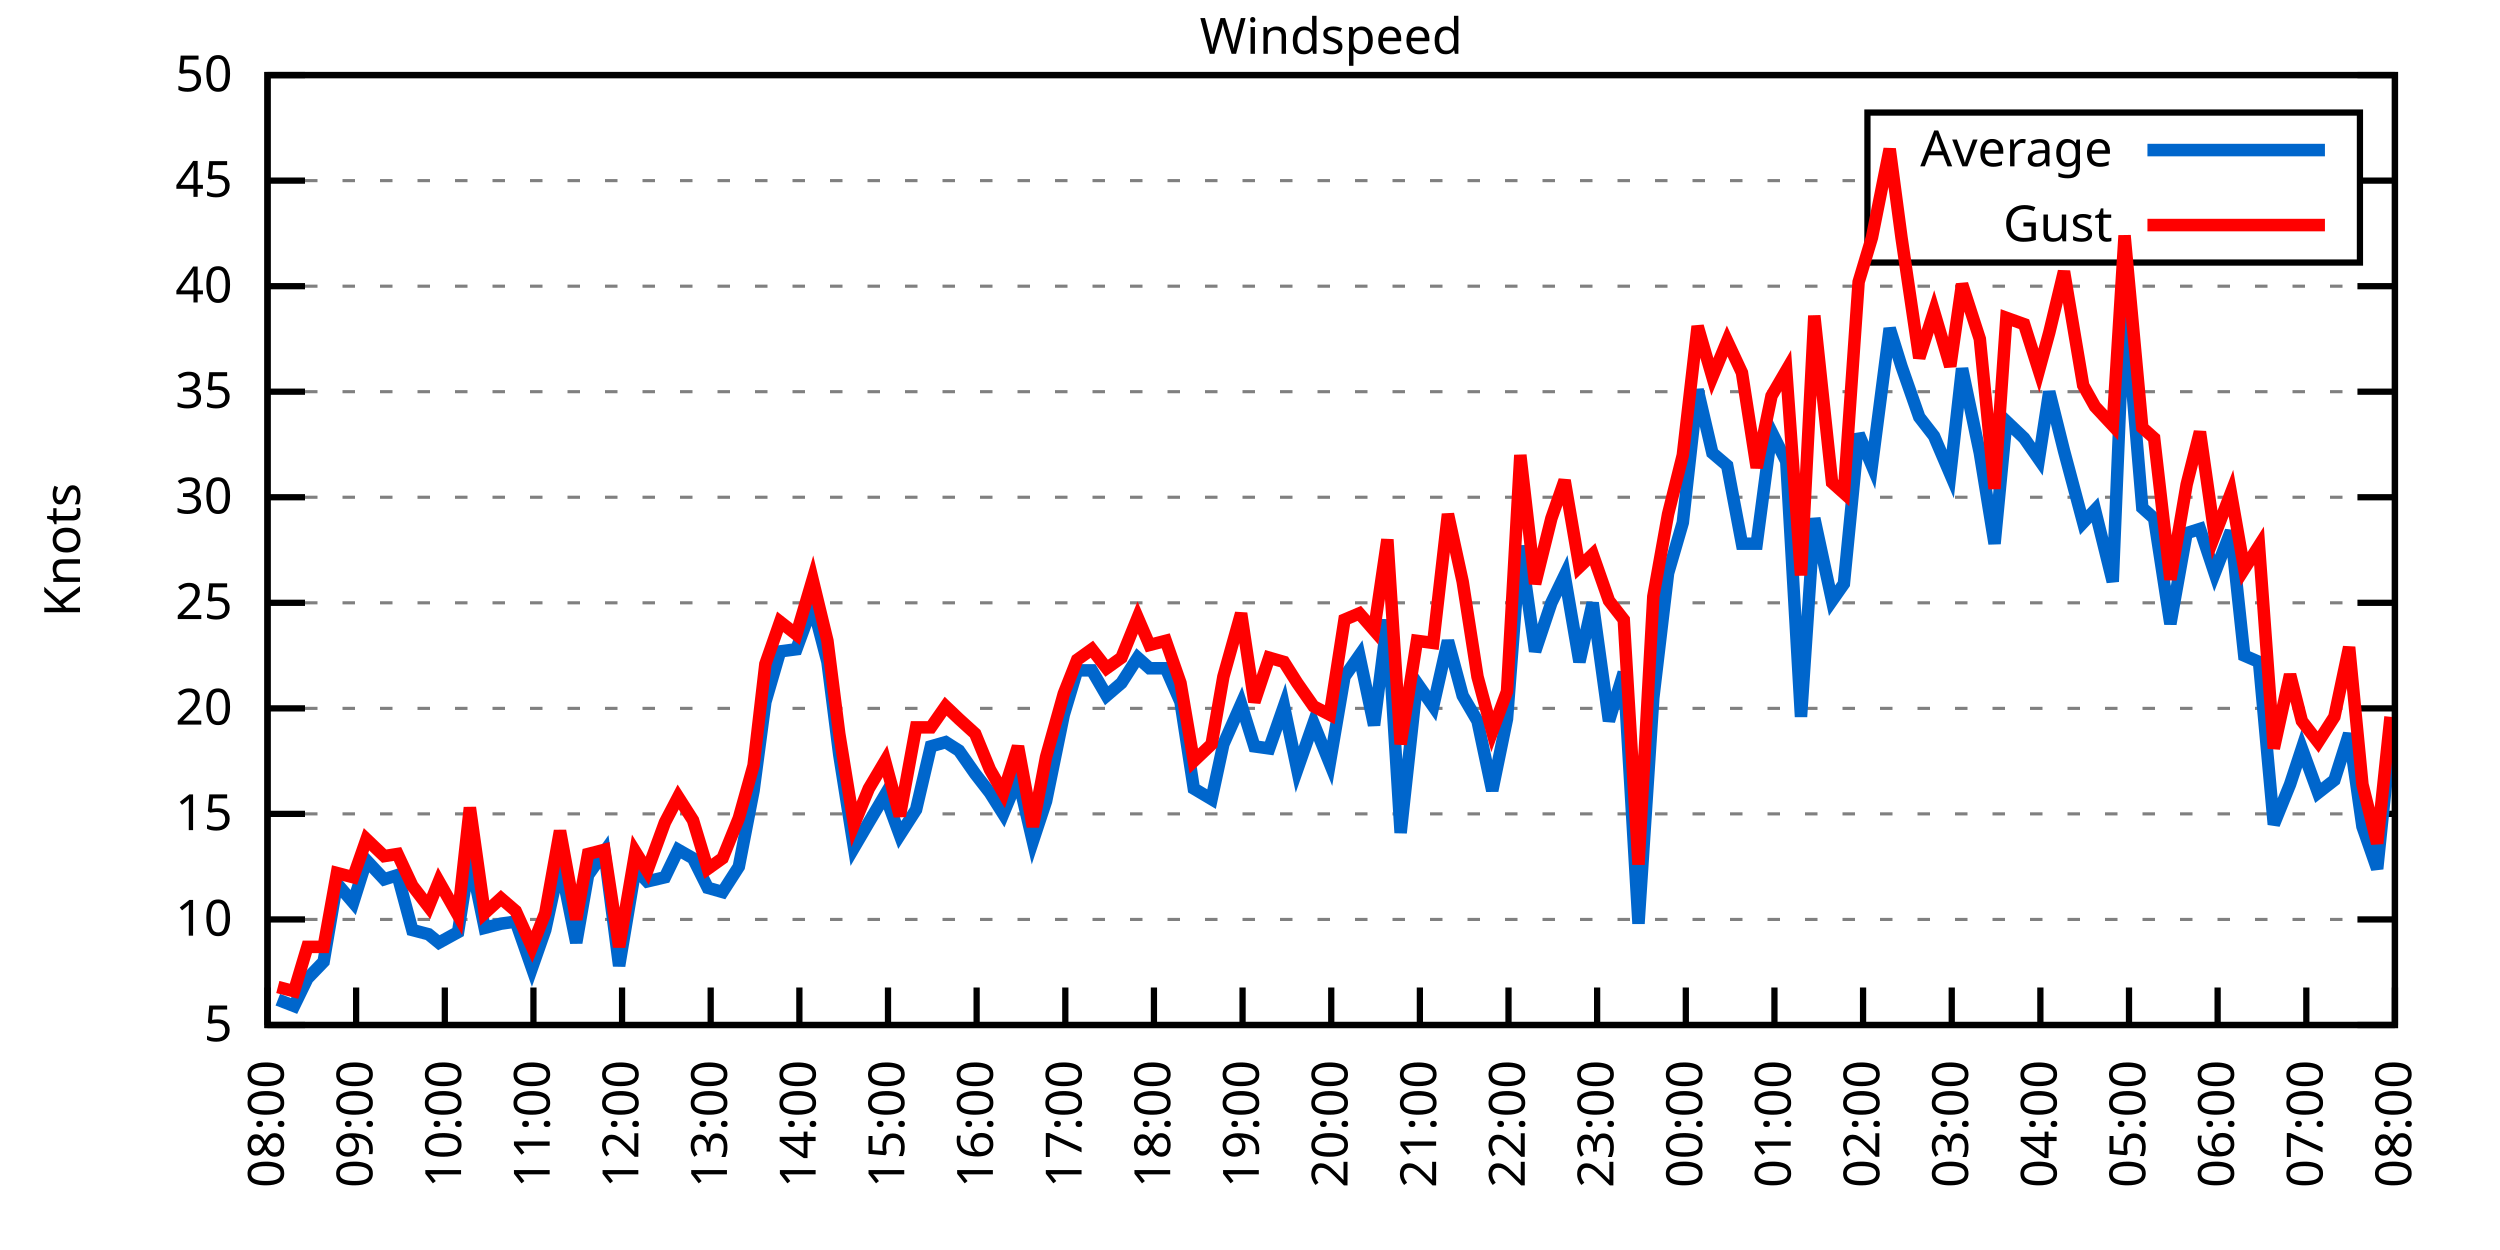
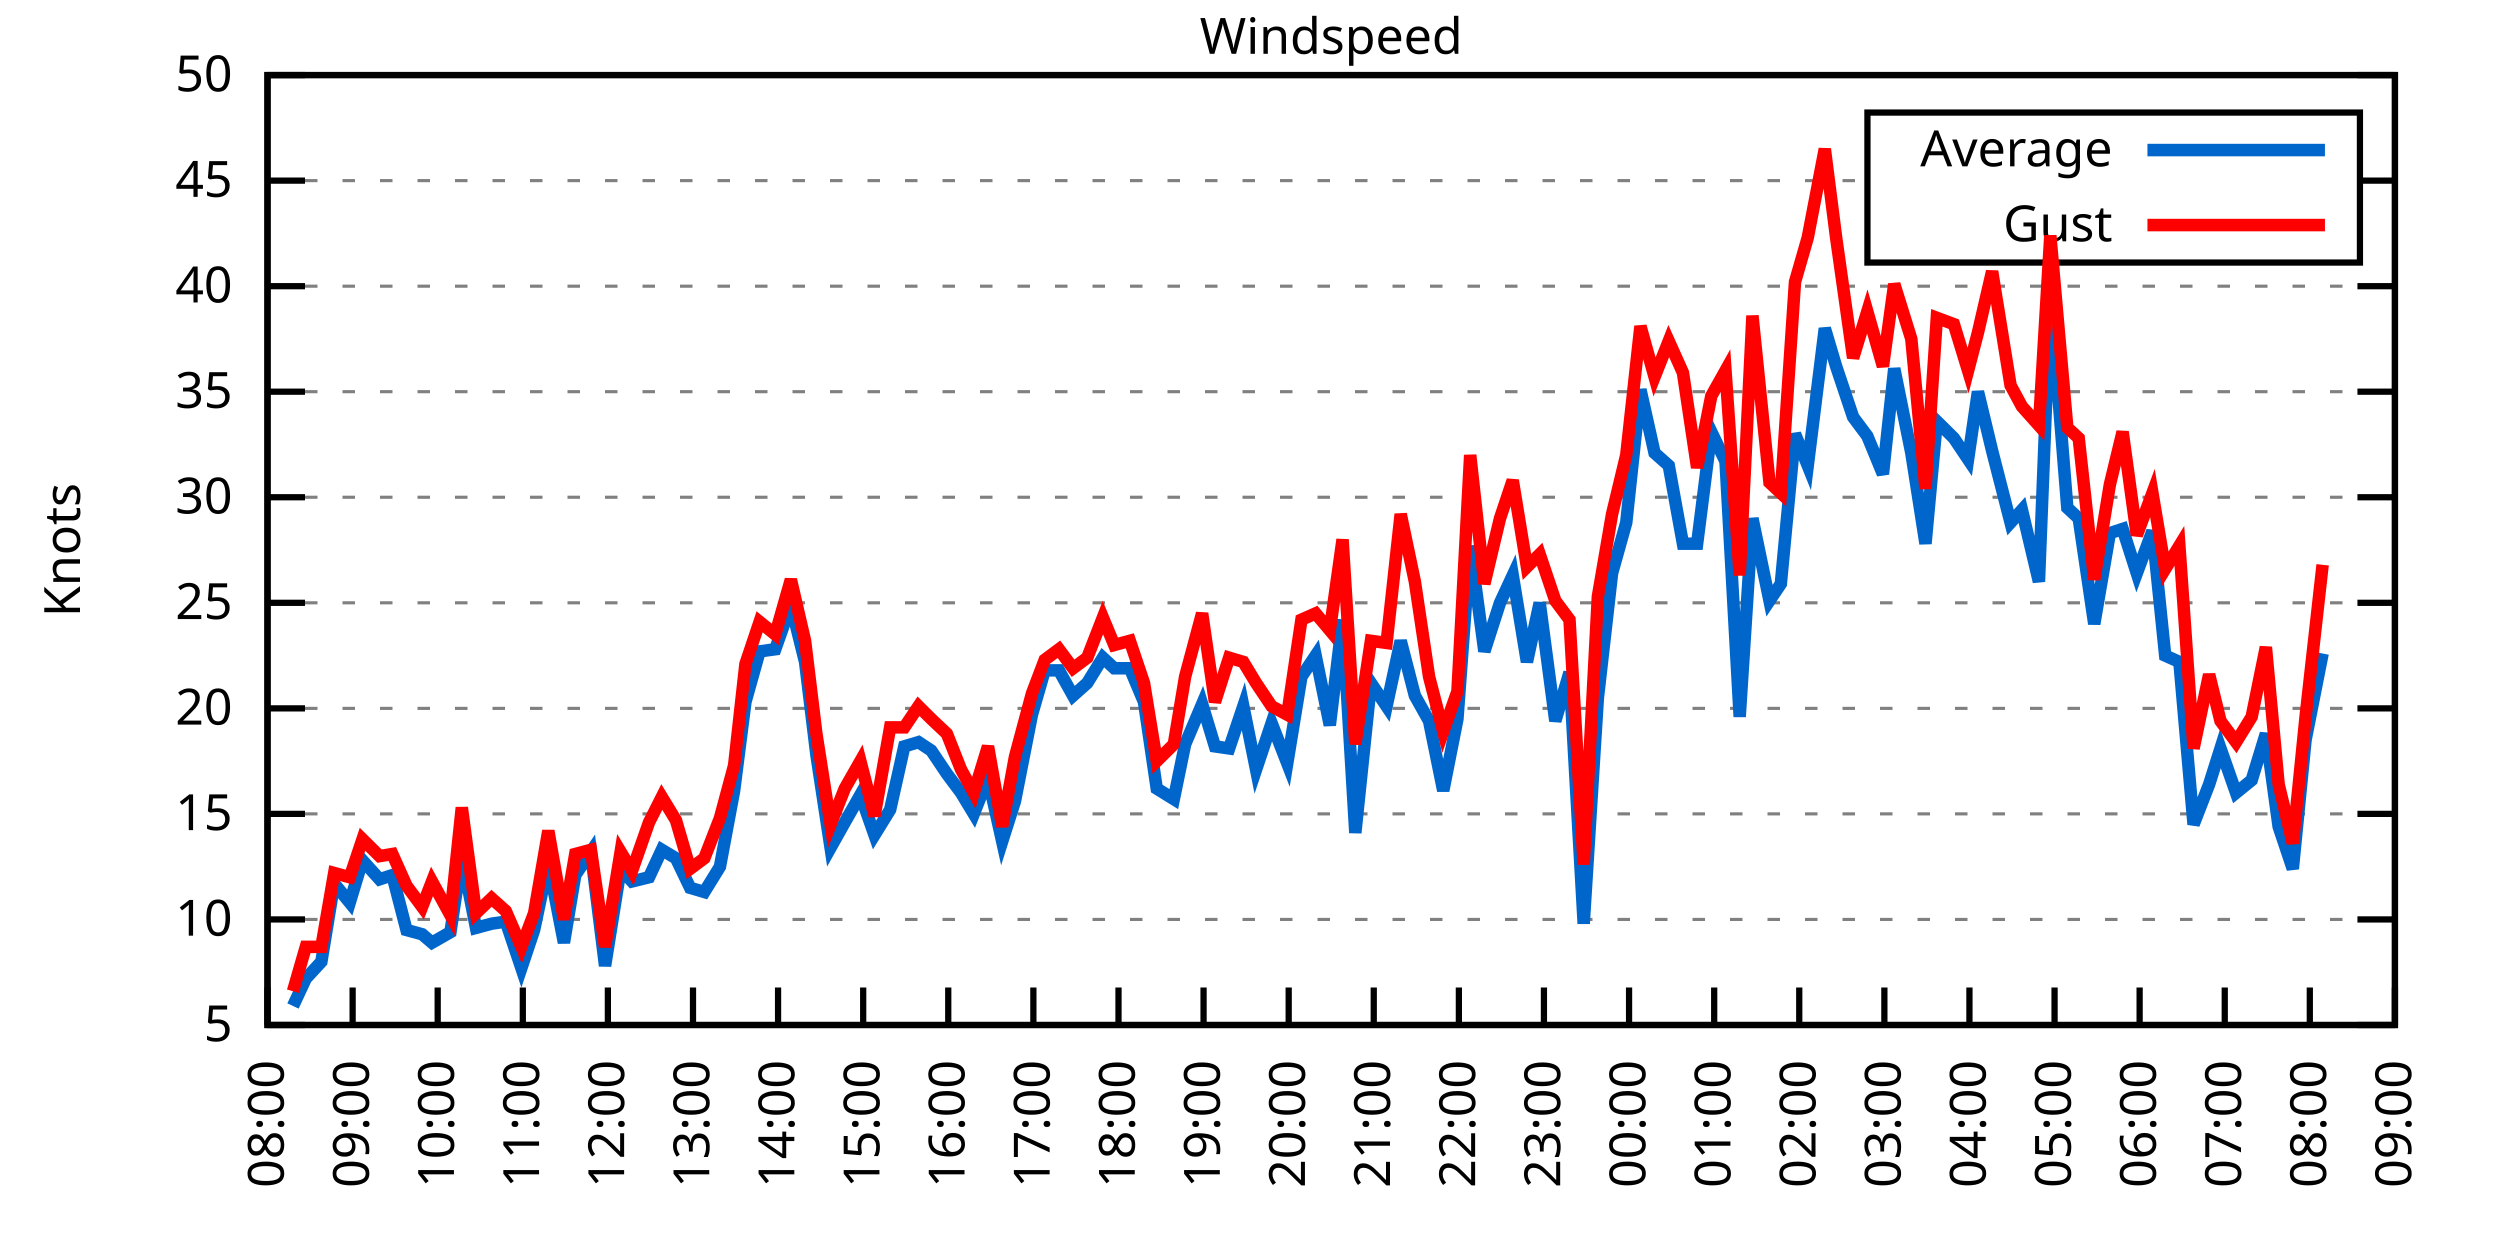
<svg xmlns="http://www.w3.org/2000/svg" xmlns:xlink="http://www.w3.org/1999/xlink" width="400" height="200" viewBox="0 0 400 200">
  <g id="gnuplot_canvas">
    <rect x="0" y="0" width="400" height="200" fill="none" />
    <defs>
      <circle id="gpDot" r="0.5" stroke-width="0.5" stroke="currentColor" />
      <path id="gpPt0" stroke-width="0.333" stroke="currentColor" d="M-1,0 h2 M0,-1 v2" />
      <path id="gpPt1" stroke-width="0.333" stroke="currentColor" d="M-1,-1 L1,1 M1,-1 L-1,1" />
      <path id="gpPt2" stroke-width="0.333" stroke="currentColor" d="M-1,0 L1,0 M0,-1 L0,1 M-1,-1 L1,1 M-1,1 L1,-1" />
      <rect id="gpPt3" stroke-width="0.333" stroke="currentColor" x="-1" y="-1" width="2" height="2" />
      <rect id="gpPt4" stroke-width="0.333" stroke="currentColor" fill="currentColor" x="-1" y="-1" width="2" height="2" />
      <circle id="gpPt5" stroke-width="0.333" stroke="currentColor" cx="0" cy="0" r="1" />
      <use xlink:href="#gpPt5" id="gpPt6" fill="currentColor" stroke="none" />
      <path id="gpPt7" stroke-width="0.333" stroke="currentColor" d="M0,-1.33 L-1.33,0.67 L1.33,0.67 z" />
      <use xlink:href="#gpPt7" id="gpPt8" fill="currentColor" stroke="none" />
      <use xlink:href="#gpPt7" id="gpPt9" stroke="currentColor" transform="rotate(180)" />
      <use xlink:href="#gpPt9" id="gpPt10" fill="currentColor" stroke="none" />
      <use xlink:href="#gpPt3" id="gpPt11" stroke="currentColor" transform="rotate(45)" />
      <use xlink:href="#gpPt11" id="gpPt12" fill="currentColor" stroke="none" />
      <path id="gpPt13" stroke-width="0.333" stroke="currentColor" d="M0,1.330 L1.265,0.411 L0.782,-1.067 L-0.782,-1.076 L-1.265,0.411 z" />
      <use xlink:href="#gpPt13" id="gpPt14" fill="currentColor" stroke="none" />
      <filter id="textbox" filterUnits="objectBoundingBox" x="0" y="0" height="1" width="1">
        <feFlood flood-color="white" flood-opacity="1" result="bgnd" />
        <feComposite in="SourceGraphic" in2="bgnd" operator="atop" />
      </filter>
      <filter id="greybox" filterUnits="objectBoundingBox" x="0" y="0" height="1" width="1">
        <feFlood flood-color="lightgrey" flood-opacity="1" result="grey" />
        <feComposite in="SourceGraphic" in2="grey" operator="atop" />
      </filter>
    </defs>
    <g fill="none" color="white" stroke="currentColor" stroke-width="1.00" stroke-linecap="butt" stroke-linejoin="miter">
</g>
    <g fill="none" color="black" stroke="currentColor" stroke-width="1.00" stroke-linecap="butt" stroke-linejoin="miter">
      <g stroke="none" shape-rendering="crispEdges">
        <polygon fill="rgb(255, 255, 255)" points="42.80,164.00 383.18,164.00 383.18,12.02 42.80,12.02 " />
      </g>
    </g>
    <g fill="none" color="black" stroke="currentColor" stroke-width="1.00" stroke-linecap="butt" stroke-linejoin="miter">
</g>
    <g fill="none" color="black" stroke="black" stroke-width="0.50" stroke-linecap="butt" stroke-linejoin="miter">
</g>
    <g fill="none" color="gray" stroke="currentColor" stroke-width="0.50" stroke-linecap="butt" stroke-linejoin="miter">
      <path stroke="gray" stroke-dasharray="2,4" class="gridline" d="M42.80,164.00 L383.19,164.00  " />
    </g>
    <g fill="none" color="gray" stroke="gray" stroke-width="1.00" stroke-linecap="butt" stroke-linejoin="miter">
</g>
    <g fill="none" color="black" stroke="currentColor" stroke-width="1.00" stroke-linecap="butt" stroke-linejoin="miter">
      <path stroke="black" d="M42.80,164.00 L48.80,164.00 M383.19,164.00 L377.19,164.00  " />
      <g transform="translate(37.20,166.60)" stroke="none" fill="black" font-family="Sans" font-size="8.00" text-anchor="end">
        <text>
          <tspan font-family="Sans"> 5</tspan>
        </text>
      </g>
    </g>
    <g fill="none" color="black" stroke="currentColor" stroke-width="1.00" stroke-linecap="butt" stroke-linejoin="miter">
</g>
    <g fill="none" color="black" stroke="black" stroke-width="0.50" stroke-linecap="butt" stroke-linejoin="miter">
</g>
    <g fill="none" color="gray" stroke="currentColor" stroke-width="0.50" stroke-linecap="butt" stroke-linejoin="miter">
      <path stroke="gray" stroke-dasharray="2,4" class="gridline" d="M42.80,147.11 L383.19,147.11  " />
    </g>
    <g fill="none" color="gray" stroke="gray" stroke-width="1.00" stroke-linecap="butt" stroke-linejoin="miter">
</g>
    <g fill="none" color="black" stroke="currentColor" stroke-width="1.00" stroke-linecap="butt" stroke-linejoin="miter">
      <path stroke="black" d="M42.80,147.11 L48.80,147.11 M383.19,147.11 L377.19,147.11  " />
      <g transform="translate(37.20,149.71)" stroke="none" fill="black" font-family="Sans" font-size="8.00" text-anchor="end">
        <text>
          <tspan font-family="Sans"> 10</tspan>
        </text>
      </g>
    </g>
    <g fill="none" color="black" stroke="currentColor" stroke-width="1.00" stroke-linecap="butt" stroke-linejoin="miter">
</g>
    <g fill="none" color="black" stroke="black" stroke-width="0.50" stroke-linecap="butt" stroke-linejoin="miter">
</g>
    <g fill="none" color="gray" stroke="currentColor" stroke-width="0.50" stroke-linecap="butt" stroke-linejoin="miter">
      <path stroke="gray" stroke-dasharray="2,4" class="gridline" d="M42.80,130.22 L383.19,130.22  " />
    </g>
    <g fill="none" color="gray" stroke="gray" stroke-width="1.00" stroke-linecap="butt" stroke-linejoin="miter">
</g>
    <g fill="none" color="black" stroke="currentColor" stroke-width="1.00" stroke-linecap="butt" stroke-linejoin="miter">
      <path stroke="black" d="M42.80,130.22 L48.80,130.22 M383.19,130.22 L377.19,130.22  " />
      <g transform="translate(37.20,132.82)" stroke="none" fill="black" font-family="Sans" font-size="8.00" text-anchor="end">
        <text>
          <tspan font-family="Sans"> 15</tspan>
        </text>
      </g>
    </g>
    <g fill="none" color="black" stroke="currentColor" stroke-width="1.00" stroke-linecap="butt" stroke-linejoin="miter">
</g>
    <g fill="none" color="black" stroke="black" stroke-width="0.50" stroke-linecap="butt" stroke-linejoin="miter">
</g>
    <g fill="none" color="gray" stroke="currentColor" stroke-width="0.50" stroke-linecap="butt" stroke-linejoin="miter">
      <path stroke="gray" stroke-dasharray="2,4" class="gridline" d="M42.80,113.34 L383.19,113.34  " />
    </g>
    <g fill="none" color="gray" stroke="gray" stroke-width="1.00" stroke-linecap="butt" stroke-linejoin="miter">
</g>
    <g fill="none" color="black" stroke="currentColor" stroke-width="1.00" stroke-linecap="butt" stroke-linejoin="miter">
      <path stroke="black" d="M42.80,113.34 L48.80,113.34 M383.19,113.34 L377.19,113.34  " />
      <g transform="translate(37.20,115.94)" stroke="none" fill="black" font-family="Sans" font-size="8.00" text-anchor="end">
        <text>
          <tspan font-family="Sans"> 20</tspan>
        </text>
      </g>
    </g>
    <g fill="none" color="black" stroke="currentColor" stroke-width="1.00" stroke-linecap="butt" stroke-linejoin="miter">
</g>
    <g fill="none" color="black" stroke="black" stroke-width="0.50" stroke-linecap="butt" stroke-linejoin="miter">
</g>
    <g fill="none" color="gray" stroke="currentColor" stroke-width="0.50" stroke-linecap="butt" stroke-linejoin="miter">
      <path stroke="gray" stroke-dasharray="2,4" class="gridline" d="M42.80,96.45 L383.19,96.45  " />
    </g>
    <g fill="none" color="gray" stroke="gray" stroke-width="1.00" stroke-linecap="butt" stroke-linejoin="miter">
</g>
    <g fill="none" color="black" stroke="currentColor" stroke-width="1.00" stroke-linecap="butt" stroke-linejoin="miter">
      <path stroke="black" d="M42.80,96.45 L48.80,96.45 M383.19,96.45 L377.19,96.45  " />
      <g transform="translate(37.20,99.05)" stroke="none" fill="black" font-family="Sans" font-size="8.00" text-anchor="end">
        <text>
          <tspan font-family="Sans"> 25</tspan>
        </text>
      </g>
    </g>
    <g fill="none" color="black" stroke="currentColor" stroke-width="1.00" stroke-linecap="butt" stroke-linejoin="miter">
</g>
    <g fill="none" color="black" stroke="black" stroke-width="0.50" stroke-linecap="butt" stroke-linejoin="miter">
</g>
    <g fill="none" color="gray" stroke="currentColor" stroke-width="0.50" stroke-linecap="butt" stroke-linejoin="miter">
      <path stroke="gray" stroke-dasharray="2,4" class="gridline" d="M42.80,79.56 L383.19,79.56  " />
    </g>
    <g fill="none" color="gray" stroke="gray" stroke-width="1.00" stroke-linecap="butt" stroke-linejoin="miter">
</g>
    <g fill="none" color="black" stroke="currentColor" stroke-width="1.00" stroke-linecap="butt" stroke-linejoin="miter">
      <path stroke="black" d="M42.80,79.56 L48.80,79.56 M383.19,79.56 L377.19,79.56  " />
      <g transform="translate(37.20,82.16)" stroke="none" fill="black" font-family="Sans" font-size="8.00" text-anchor="end">
        <text>
          <tspan font-family="Sans"> 30</tspan>
        </text>
      </g>
    </g>
    <g fill="none" color="black" stroke="currentColor" stroke-width="1.00" stroke-linecap="butt" stroke-linejoin="miter">
</g>
    <g fill="none" color="black" stroke="black" stroke-width="0.50" stroke-linecap="butt" stroke-linejoin="miter">
</g>
    <g fill="none" color="gray" stroke="currentColor" stroke-width="0.50" stroke-linecap="butt" stroke-linejoin="miter">
      <path stroke="gray" stroke-dasharray="2,4" class="gridline" d="M42.80,62.67 L383.19,62.67  " />
    </g>
    <g fill="none" color="gray" stroke="gray" stroke-width="1.00" stroke-linecap="butt" stroke-linejoin="miter">
</g>
    <g fill="none" color="black" stroke="currentColor" stroke-width="1.00" stroke-linecap="butt" stroke-linejoin="miter">
      <path stroke="black" d="M42.80,62.67 L48.80,62.67 M383.19,62.67 L377.19,62.67  " />
      <g transform="translate(37.20,65.27)" stroke="none" fill="black" font-family="Sans" font-size="8.00" text-anchor="end">
        <text>
          <tspan font-family="Sans"> 35</tspan>
        </text>
      </g>
    </g>
    <g fill="none" color="black" stroke="currentColor" stroke-width="1.00" stroke-linecap="butt" stroke-linejoin="miter">
</g>
    <g fill="none" color="black" stroke="black" stroke-width="0.50" stroke-linecap="butt" stroke-linejoin="miter">
</g>
    <g fill="none" color="gray" stroke="currentColor" stroke-width="0.50" stroke-linecap="butt" stroke-linejoin="miter">
      <path stroke="gray" stroke-dasharray="2,4" class="gridline" d="M42.80,45.79 L383.19,45.79  " />
    </g>
    <g fill="none" color="gray" stroke="gray" stroke-width="1.00" stroke-linecap="butt" stroke-linejoin="miter">
</g>
    <g fill="none" color="black" stroke="currentColor" stroke-width="1.00" stroke-linecap="butt" stroke-linejoin="miter">
      <path stroke="black" d="M42.80,45.79 L48.80,45.79 M383.19,45.79 L377.19,45.79  " />
      <g transform="translate(37.20,48.39)" stroke="none" fill="black" font-family="Sans" font-size="8.00" text-anchor="end">
        <text>
          <tspan font-family="Sans"> 40</tspan>
        </text>
      </g>
    </g>
    <g fill="none" color="black" stroke="currentColor" stroke-width="1.00" stroke-linecap="butt" stroke-linejoin="miter">
</g>
    <g fill="none" color="black" stroke="black" stroke-width="0.50" stroke-linecap="butt" stroke-linejoin="miter">
</g>
    <g fill="none" color="gray" stroke="currentColor" stroke-width="0.50" stroke-linecap="butt" stroke-linejoin="miter">
      <path stroke="gray" stroke-dasharray="2,4" class="gridline" d="M42.80,28.90 L298.79,28.90 M377.59,28.90 L383.19,28.90  " />
    </g>
    <g fill="none" color="gray" stroke="gray" stroke-width="1.00" stroke-linecap="butt" stroke-linejoin="miter">
</g>
    <g fill="none" color="black" stroke="currentColor" stroke-width="1.00" stroke-linecap="butt" stroke-linejoin="miter">
      <path stroke="black" d="M42.80,28.90 L48.80,28.90 M383.19,28.90 L377.19,28.90  " />
      <g transform="translate(37.20,31.50)" stroke="none" fill="black" font-family="Sans" font-size="8.00" text-anchor="end">
        <text>
          <tspan font-family="Sans"> 45</tspan>
        </text>
      </g>
    </g>
    <g fill="none" color="black" stroke="currentColor" stroke-width="1.00" stroke-linecap="butt" stroke-linejoin="miter">
</g>
    <g fill="none" color="black" stroke="black" stroke-width="0.50" stroke-linecap="butt" stroke-linejoin="miter">
</g>
    <g fill="none" color="gray" stroke="currentColor" stroke-width="0.50" stroke-linecap="butt" stroke-linejoin="miter">
      <path stroke="gray" stroke-dasharray="2,4" class="gridline" d="M42.80,12.01 L383.19,12.01  " />
    </g>
    <g fill="none" color="gray" stroke="gray" stroke-width="1.00" stroke-linecap="butt" stroke-linejoin="miter">
</g>
    <g fill="none" color="black" stroke="currentColor" stroke-width="1.00" stroke-linecap="butt" stroke-linejoin="miter">
      <path stroke="black" d="M42.80,12.01 L48.80,12.01 M383.19,12.01 L377.19,12.01  " />
      <g transform="translate(37.20,14.61)" stroke="none" fill="black" font-family="Sans" font-size="8.00" text-anchor="end">
        <text>
          <tspan font-family="Sans"> 50</tspan>
        </text>
      </g>
    </g>
    <g fill="none" color="black" stroke="currentColor" stroke-width="1.00" stroke-linecap="butt" stroke-linejoin="miter">
      <path stroke="black" d="M42.80,164.00 L42.80,158.00  " />
      <g transform="translate(45.40,169.60) rotate(270.00)" stroke="none" fill="black" font-family="Sans" font-size="8.00" text-anchor="end">
        <text>
          <tspan font-family="Sans">08:00</tspan>
        </text>
      </g>
    </g>
    <g fill="none" color="black" stroke="currentColor" stroke-width="1.00" stroke-linecap="butt" stroke-linejoin="miter">
-       <path stroke="black" d="M56.98,164.00 L56.98,158.00  " />
-       <g transform="translate(59.58,169.60) rotate(270.00)" stroke="none" fill="black" font-family="Sans" font-size="8.00" text-anchor="end">
+       <path stroke="black" d="M56.42,164.00 L56.42,158.00  " />
+       <g transform="translate(59.02,169.60) rotate(270.00)" stroke="none" fill="black" font-family="Sans" font-size="8.00" text-anchor="end">
        <text>
          <tspan font-family="Sans">09:00</tspan>
        </text>
      </g>
    </g>
    <g fill="none" color="black" stroke="currentColor" stroke-width="1.00" stroke-linecap="butt" stroke-linejoin="miter">
-       <path stroke="black" d="M71.17,164.00 L71.17,158.00  " />
-       <g transform="translate(73.77,169.60) rotate(270.00)" stroke="none" fill="black" font-family="Sans" font-size="8.00" text-anchor="end">
+       <path stroke="black" d="M70.03,164.00 L70.03,158.00  " />
+       <g transform="translate(72.63,169.60) rotate(270.00)" stroke="none" fill="black" font-family="Sans" font-size="8.00" text-anchor="end">
        <text>
          <tspan font-family="Sans">10:00</tspan>
        </text>
      </g>
    </g>
    <g fill="none" color="black" stroke="currentColor" stroke-width="1.00" stroke-linecap="butt" stroke-linejoin="miter">
-       <path stroke="black" d="M85.35,164.00 L85.35,158.00  " />
-       <g transform="translate(87.95,169.60) rotate(270.00)" stroke="none" fill="black" font-family="Sans" font-size="8.00" text-anchor="end">
+       <path stroke="black" d="M83.65,164.00 L83.65,158.00  " />
+       <g transform="translate(86.25,169.60) rotate(270.00)" stroke="none" fill="black" font-family="Sans" font-size="8.00" text-anchor="end">
        <text>
          <tspan font-family="Sans">11:00</tspan>
        </text>
      </g>
    </g>
    <g fill="none" color="black" stroke="currentColor" stroke-width="1.00" stroke-linecap="butt" stroke-linejoin="miter">
-       <path stroke="black" d="M99.53,164.00 L99.53,158.00  " />
-       <g transform="translate(102.13,169.60) rotate(270.00)" stroke="none" fill="black" font-family="Sans" font-size="8.00" text-anchor="end">
+       <path stroke="black" d="M97.26,164.00 L97.26,158.00  " />
+       <g transform="translate(99.86,169.60) rotate(270.00)" stroke="none" fill="black" font-family="Sans" font-size="8.00" text-anchor="end">
        <text>
          <tspan font-family="Sans">12:00</tspan>
        </text>
      </g>
    </g>
    <g fill="none" color="black" stroke="currentColor" stroke-width="1.00" stroke-linecap="butt" stroke-linejoin="miter">
-       <path stroke="black" d="M113.71,164.00 L113.71,158.00  " />
-       <g transform="translate(116.31,169.60) rotate(270.00)" stroke="none" fill="black" font-family="Sans" font-size="8.00" text-anchor="end">
+       <path stroke="black" d="M110.88,164.00 L110.88,158.00  " />
+       <g transform="translate(113.48,169.60) rotate(270.00)" stroke="none" fill="black" font-family="Sans" font-size="8.00" text-anchor="end">
        <text>
          <tspan font-family="Sans">13:00</tspan>
        </text>
      </g>
    </g>
    <g fill="none" color="black" stroke="currentColor" stroke-width="1.00" stroke-linecap="butt" stroke-linejoin="miter">
-       <path stroke="black" d="M127.90,164.00 L127.90,158.00  " />
-       <g transform="translate(130.50,169.60) rotate(270.00)" stroke="none" fill="black" font-family="Sans" font-size="8.00" text-anchor="end">
+       <path stroke="black" d="M124.49,164.00 L124.49,158.00  " />
+       <g transform="translate(127.09,169.60) rotate(270.00)" stroke="none" fill="black" font-family="Sans" font-size="8.00" text-anchor="end">
        <text>
          <tspan font-family="Sans">14:00</tspan>
        </text>
      </g>
    </g>
    <g fill="none" color="black" stroke="currentColor" stroke-width="1.00" stroke-linecap="butt" stroke-linejoin="miter">
-       <path stroke="black" d="M142.08,164.00 L142.08,158.00  " />
-       <g transform="translate(144.68,169.60) rotate(270.00)" stroke="none" fill="black" font-family="Sans" font-size="8.00" text-anchor="end">
+       <path stroke="black" d="M138.11,164.00 L138.11,158.00  " />
+       <g transform="translate(140.71,169.60) rotate(270.00)" stroke="none" fill="black" font-family="Sans" font-size="8.00" text-anchor="end">
        <text>
          <tspan font-family="Sans">15:00</tspan>
        </text>
      </g>
    </g>
    <g fill="none" color="black" stroke="currentColor" stroke-width="1.00" stroke-linecap="butt" stroke-linejoin="miter">
-       <path stroke="black" d="M156.26,164.00 L156.26,158.00  " />
-       <g transform="translate(158.86,169.60) rotate(270.00)" stroke="none" fill="black" font-family="Sans" font-size="8.00" text-anchor="end">
+       <path stroke="black" d="M151.72,164.00 L151.72,158.00  " />
+       <g transform="translate(154.32,169.60) rotate(270.00)" stroke="none" fill="black" font-family="Sans" font-size="8.00" text-anchor="end">
        <text>
          <tspan font-family="Sans">16:00</tspan>
        </text>
      </g>
    </g>
    <g fill="none" color="black" stroke="currentColor" stroke-width="1.00" stroke-linecap="butt" stroke-linejoin="miter">
-       <path stroke="black" d="M170.45,164.00 L170.45,158.00  " />
-       <g transform="translate(173.05,169.60) rotate(270.00)" stroke="none" fill="black" font-family="Sans" font-size="8.00" text-anchor="end">
+       <path stroke="black" d="M165.34,164.00 L165.34,158.00  " />
+       <g transform="translate(167.94,169.60) rotate(270.00)" stroke="none" fill="black" font-family="Sans" font-size="8.00" text-anchor="end">
        <text>
          <tspan font-family="Sans">17:00</tspan>
        </text>
      </g>
    </g>
    <g fill="none" color="black" stroke="currentColor" stroke-width="1.00" stroke-linecap="butt" stroke-linejoin="miter">
-       <path stroke="black" d="M184.63,164.00 L184.63,158.00  " />
-       <g transform="translate(187.23,169.60) rotate(270.00)" stroke="none" fill="black" font-family="Sans" font-size="8.00" text-anchor="end">
+       <path stroke="black" d="M178.96,164.00 L178.96,158.00  " />
+       <g transform="translate(181.56,169.60) rotate(270.00)" stroke="none" fill="black" font-family="Sans" font-size="8.00" text-anchor="end">
        <text>
          <tspan font-family="Sans">18:00</tspan>
        </text>
      </g>
    </g>
    <g fill="none" color="black" stroke="currentColor" stroke-width="1.00" stroke-linecap="butt" stroke-linejoin="miter">
-       <path stroke="black" d="M198.81,164.00 L198.81,158.00  " />
-       <g transform="translate(201.41,169.60) rotate(270.00)" stroke="none" fill="black" font-family="Sans" font-size="8.00" text-anchor="end">
+       <path stroke="black" d="M192.57,164.00 L192.57,158.00  " />
+       <g transform="translate(195.17,169.60) rotate(270.00)" stroke="none" fill="black" font-family="Sans" font-size="8.00" text-anchor="end">
        <text>
          <tspan font-family="Sans">19:00</tspan>
        </text>
      </g>
    </g>
    <g fill="none" color="black" stroke="currentColor" stroke-width="1.00" stroke-linecap="butt" stroke-linejoin="miter">
-       <path stroke="black" d="M213.00,164.00 L213.00,158.00  " />
-       <g transform="translate(215.60,169.60) rotate(270.00)" stroke="none" fill="black" font-family="Sans" font-size="8.00" text-anchor="end">
+       <path stroke="black" d="M206.19,164.00 L206.19,158.00  " />
+       <g transform="translate(208.79,169.60) rotate(270.00)" stroke="none" fill="black" font-family="Sans" font-size="8.00" text-anchor="end">
        <text>
          <tspan font-family="Sans">20:00</tspan>
        </text>
      </g>
    </g>
    <g fill="none" color="black" stroke="currentColor" stroke-width="1.00" stroke-linecap="butt" stroke-linejoin="miter">
-       <path stroke="black" d="M227.18,164.00 L227.18,158.00  " />
-       <g transform="translate(229.78,169.60) rotate(270.00)" stroke="none" fill="black" font-family="Sans" font-size="8.00" text-anchor="end">
+       <path stroke="black" d="M219.80,164.00 L219.80,158.00  " />
+       <g transform="translate(222.40,169.60) rotate(270.00)" stroke="none" fill="black" font-family="Sans" font-size="8.00" text-anchor="end">
        <text>
          <tspan font-family="Sans">21:00</tspan>
        </text>
      </g>
    </g>
    <g fill="none" color="black" stroke="currentColor" stroke-width="1.00" stroke-linecap="butt" stroke-linejoin="miter">
-       <path stroke="black" d="M241.36,164.00 L241.36,158.00  " />
-       <g transform="translate(243.96,169.60) rotate(270.00)" stroke="none" fill="black" font-family="Sans" font-size="8.00" text-anchor="end">
+       <path stroke="black" d="M233.42,164.00 L233.42,158.00  " />
+       <g transform="translate(236.02,169.60) rotate(270.00)" stroke="none" fill="black" font-family="Sans" font-size="8.00" text-anchor="end">
        <text>
          <tspan font-family="Sans">22:00</tspan>
        </text>
      </g>
    </g>
    <g fill="none" color="black" stroke="currentColor" stroke-width="1.00" stroke-linecap="butt" stroke-linejoin="miter">
-       <path stroke="black" d="M255.54,164.00 L255.54,158.00  " />
-       <g transform="translate(258.14,169.60) rotate(270.00)" stroke="none" fill="black" font-family="Sans" font-size="8.00" text-anchor="end">
+       <path stroke="black" d="M247.03,164.00 L247.03,158.00  " />
+       <g transform="translate(249.63,169.60) rotate(270.00)" stroke="none" fill="black" font-family="Sans" font-size="8.00" text-anchor="end">
        <text>
          <tspan font-family="Sans">23:00</tspan>
        </text>
      </g>
    </g>
    <g fill="none" color="black" stroke="currentColor" stroke-width="1.00" stroke-linecap="butt" stroke-linejoin="miter">
-       <path stroke="black" d="M269.73,164.00 L269.73,158.00  " />
-       <g transform="translate(272.33,169.60) rotate(270.00)" stroke="none" fill="black" font-family="Sans" font-size="8.00" text-anchor="end">
+       <path stroke="black" d="M260.65,164.00 L260.65,158.00  " />
+       <g transform="translate(263.25,169.60) rotate(270.00)" stroke="none" fill="black" font-family="Sans" font-size="8.00" text-anchor="end">
        <text>
          <tspan font-family="Sans">00:00</tspan>
        </text>
      </g>
    </g>
    <g fill="none" color="black" stroke="currentColor" stroke-width="1.00" stroke-linecap="butt" stroke-linejoin="miter">
-       <path stroke="black" d="M283.91,164.00 L283.91,158.00  " />
-       <g transform="translate(286.51,169.60) rotate(270.00)" stroke="none" fill="black" font-family="Sans" font-size="8.00" text-anchor="end">
+       <path stroke="black" d="M274.27,164.00 L274.27,158.00  " />
+       <g transform="translate(276.87,169.60) rotate(270.00)" stroke="none" fill="black" font-family="Sans" font-size="8.00" text-anchor="end">
        <text>
          <tspan font-family="Sans">01:00</tspan>
        </text>
      </g>
    </g>
    <g fill="none" color="black" stroke="currentColor" stroke-width="1.00" stroke-linecap="butt" stroke-linejoin="miter">
-       <path stroke="black" d="M298.09,164.00 L298.09,158.00  " />
-       <g transform="translate(300.69,169.60) rotate(270.00)" stroke="none" fill="black" font-family="Sans" font-size="8.00" text-anchor="end">
+       <path stroke="black" d="M287.88,164.00 L287.88,158.00  " />
+       <g transform="translate(290.48,169.60) rotate(270.00)" stroke="none" fill="black" font-family="Sans" font-size="8.00" text-anchor="end">
        <text>
          <tspan font-family="Sans">02:00</tspan>
        </text>
      </g>
    </g>
    <g fill="none" color="black" stroke="currentColor" stroke-width="1.00" stroke-linecap="butt" stroke-linejoin="miter">
-       <path stroke="black" d="M312.28,164.00 L312.28,158.00  " />
-       <g transform="translate(314.88,169.60) rotate(270.00)" stroke="none" fill="black" font-family="Sans" font-size="8.00" text-anchor="end">
+       <path stroke="black" d="M301.50,164.00 L301.50,158.00  " />
+       <g transform="translate(304.10,169.60) rotate(270.00)" stroke="none" fill="black" font-family="Sans" font-size="8.00" text-anchor="end">
        <text>
          <tspan font-family="Sans">03:00</tspan>
        </text>
      </g>
    </g>
    <g fill="none" color="black" stroke="currentColor" stroke-width="1.00" stroke-linecap="butt" stroke-linejoin="miter">
-       <path stroke="black" d="M326.46,164.00 L326.46,158.00  " />
-       <g transform="translate(329.06,169.60) rotate(270.00)" stroke="none" fill="black" font-family="Sans" font-size="8.00" text-anchor="end">
+       <path stroke="black" d="M315.11,164.00 L315.11,158.00  " />
+       <g transform="translate(317.71,169.60) rotate(270.00)" stroke="none" fill="black" font-family="Sans" font-size="8.00" text-anchor="end">
        <text>
          <tspan font-family="Sans">04:00</tspan>
        </text>
      </g>
    </g>
    <g fill="none" color="black" stroke="currentColor" stroke-width="1.00" stroke-linecap="butt" stroke-linejoin="miter">
-       <path stroke="black" d="M340.64,164.00 L340.64,158.00  " />
-       <g transform="translate(343.24,169.60) rotate(270.00)" stroke="none" fill="black" font-family="Sans" font-size="8.00" text-anchor="end">
+       <path stroke="black" d="M328.73,164.00 L328.73,158.00  " />
+       <g transform="translate(331.33,169.60) rotate(270.00)" stroke="none" fill="black" font-family="Sans" font-size="8.00" text-anchor="end">
        <text>
          <tspan font-family="Sans">05:00</tspan>
        </text>
      </g>
    </g>
    <g fill="none" color="black" stroke="currentColor" stroke-width="1.00" stroke-linecap="butt" stroke-linejoin="miter">
-       <path stroke="black" d="M354.82,164.00 L354.82,158.00  " />
-       <g transform="translate(357.42,169.60) rotate(270.00)" stroke="none" fill="black" font-family="Sans" font-size="8.00" text-anchor="end">
+       <path stroke="black" d="M342.34,164.00 L342.34,158.00  " />
+       <g transform="translate(344.94,169.60) rotate(270.00)" stroke="none" fill="black" font-family="Sans" font-size="8.00" text-anchor="end">
        <text>
          <tspan font-family="Sans">06:00</tspan>
        </text>
      </g>
    </g>
    <g fill="none" color="black" stroke="currentColor" stroke-width="1.00" stroke-linecap="butt" stroke-linejoin="miter">
-       <path stroke="black" d="M369.01,164.00 L369.01,158.00  " />
-       <g transform="translate(371.61,169.60) rotate(270.00)" stroke="none" fill="black" font-family="Sans" font-size="8.00" text-anchor="end">
+       <path stroke="black" d="M355.96,164.00 L355.96,158.00  " />
+       <g transform="translate(358.56,169.60) rotate(270.00)" stroke="none" fill="black" font-family="Sans" font-size="8.00" text-anchor="end">
        <text>
          <tspan font-family="Sans">07:00</tspan>
+         </text>
+       </g>
+     </g>
+     <g fill="none" color="black" stroke="currentColor" stroke-width="1.00" stroke-linecap="butt" stroke-linejoin="miter">
+       <path stroke="black" d="M369.57,164.00 L369.57,158.00  " />
+       <g transform="translate(372.17,169.60) rotate(270.00)" stroke="none" fill="black" font-family="Sans" font-size="8.00" text-anchor="end">
+         <text>
+           <tspan font-family="Sans">08:00</tspan>
        </text>
      </g>
    </g>
    <g fill="none" color="black" stroke="currentColor" stroke-width="1.00" stroke-linecap="butt" stroke-linejoin="miter">
      <path stroke="black" d="M383.19,164.00 L383.19,158.00  " />
      <g transform="translate(385.79,169.60) rotate(270.00)" stroke="none" fill="black" font-family="Sans" font-size="8.00" text-anchor="end">
        <text>
-           <tspan font-family="Sans">08:00</tspan>
+           <tspan font-family="Sans">09:00</tspan>
        </text>
      </g>
    </g>
    <g fill="none" color="black" stroke="currentColor" stroke-width="1.00" stroke-linecap="butt" stroke-linejoin="miter">
</g>
    <g fill="none" color="black" stroke="currentColor" stroke-width="1.00" stroke-linecap="butt" stroke-linejoin="miter">
      <path stroke="black" d="M42.80,12.01 L42.80,164.00 L383.19,164.00 L383.19,12.01 L42.80,12.01 Z  " />
    </g>
    <g fill="none" color="black" stroke="currentColor" stroke-width="1.00" stroke-linecap="butt" stroke-linejoin="miter">
</g>
    <g fill="none" color="black" stroke="currentColor" stroke-width="1.00" stroke-linecap="butt" stroke-linejoin="miter">
      <path stroke="black" d="M298.79,42.01 L298.79,18.01 L377.59,18.01 L377.59,42.01 L298.79,42.01 Z  " />
    </g>
    <g id="Windspeed_plot_1">
      <g fill="none" color="white" stroke="black" stroke-width="2.00" stroke-linecap="butt" stroke-linejoin="miter">
</g>
      <g fill="none" color="black" stroke="currentColor" stroke-width="2.00" stroke-linecap="butt" stroke-linejoin="miter">
        <g transform="translate(337.99,26.61)" stroke="none" fill="black" font-family="Sans" font-size="8.00" text-anchor="end">
          <text>
            <tspan font-family="Sans">Average</tspan>
          </text>
        </g>
      </g>
      <g fill="none" color="black" stroke="currentColor" stroke-width="2.00" stroke-linecap="butt" stroke-linejoin="miter">
-         <path stroke="rgb(  0, 102, 204)" d="M343.59,24.01 L371.99,24.01 M44.45,159.95 L47.05,160.96 L49.18,156.57 L51.78,153.87 L53.91,141.37 L56.51,144.41   L58.64,137.66 L61.47,140.69 L63.60,140.02 L65.97,148.80 L68.57,149.48 L70.22,150.83 L73.29,149.14 L75.18,136.98   L77.55,148.46 L80.15,147.79 L82.51,147.45 L85.11,154.88 L87.24,148.80 L89.60,137.99 L92.20,150.83 L94.09,140.02   L96.70,136.30 L99.06,154.54 L101.66,139.01 L103.55,141.03 L106.39,140.36 L108.51,135.97 L110.88,137.32 L113.24,142.05   L115.61,142.72 L118.21,138.67 L120.57,126.51 L122.46,112.32 L124.82,104.22 L127.42,103.88 L130.02,96.79 L132.39,105.91   L134.28,120.77 L136.64,135.63 L139.01,131.58 L141.61,127.18 L143.97,133.60 L146.57,129.55 L148.94,119.42 L151.30,118.74   L153.43,120.09 L156.03,123.81 L158.39,126.85 L160.52,130.22 L162.88,124.48 L165.25,134.62 L167.37,128.20 L170.21,114.35   L172.34,107.26 L174.70,107.26 L177.06,111.31 L179.43,109.28 L182.03,105.23 L183.92,106.92 L186.52,106.92 L188.88,112.32   L191.01,126.17 L193.85,127.86 L195.74,119.08 L198.58,112.66 L200.70,119.42 L203.07,119.75 L205.43,113.00 L207.56,123.13   L210.16,115.70 L212.76,122.12 L215.12,108.27 L217.49,104.89 L219.85,116.04 L221.98,99.15 L224.10,133.26 L226.71,109.28   L229.31,113.00 L231.67,102.53 L234.03,111.31 L236.40,115.36 L238.76,126.51 L241.12,115.03 L243.25,87.33 L245.62,104.22   L248.22,96.45 L250.34,92.06 L252.71,105.91 L254.83,96.45 L257.43,115.36 L259.80,107.59 L262.16,147.79 L264.53,111.65   L266.89,91.72 L269.25,83.61 L271.62,62.34 L273.98,72.47 L276.35,74.49 L278.71,86.99 L281.07,86.99 L283.44,69.09   L285.80,73.82 L288.16,114.69 L290.29,82.94 L293.13,96.11 L295.02,93.41 L297.38,69.43 L299.51,74.49 L302.35,52.54   L304.24,58.62 L307.08,66.73 L309.44,69.77 L312.04,75.85 L313.93,58.96 L316.77,72.47 L319.13,86.99 L321.02,67.40   L323.86,70.10 L326.22,73.48 L327.88,62.67 L330.24,72.13 L333.31,83.61 L335.20,81.59 L338.04,93.07 L339.93,47.47   L342.77,81.25 L344.66,82.94 L347.26,99.83 L349.86,85.30 L351.99,84.63 L354.35,91.72 L356.95,84.97 L359.08,104.89   L361.44,105.91 L363.81,131.91 L366.41,125.50 L368.30,119.75 L370.90,126.85 L373.50,124.82 L375.86,117.39 L377.99,132.25   L380.35,139.01 L382.48,118.40  " />
+         <path stroke="rgb(  0, 102, 204)" d="M343.59,24.01 L371.99,24.01 M46.88,160.96 L48.93,156.57 L51.42,153.87 L53.47,141.37 L55.96,144.41 L58.00,137.66   L60.73,140.69 L62.77,140.02 L65.04,148.80 L67.54,149.48 L69.12,150.83 L72.07,149.14 L73.89,136.98 L76.16,148.46   L78.65,147.79 L80.92,147.45 L83.42,154.88 L85.46,148.80 L87.73,137.99 L90.23,150.83 L92.04,140.02 L94.54,136.30   L96.81,154.54 L99.30,139.01 L101.12,141.03 L103.84,140.36 L105.89,135.97 L108.15,137.32 L110.42,142.05 L112.69,142.72   L115.19,138.67 L117.46,126.51 L119.27,112.32 L121.54,104.22 L124.04,103.88 L126.54,96.79 L128.81,105.91 L130.62,120.77   L132.89,135.63 L135.16,131.58 L137.66,127.18 L139.92,133.60 L142.42,129.55 L144.69,119.42 L146.96,118.74 L149.00,120.09   L151.50,123.81 L153.77,126.85 L155.81,130.22 L158.08,124.48 L160.35,134.62 L162.39,128.20 L165.11,114.35 L167.16,107.26   L169.43,107.26 L171.69,111.31 L173.96,109.28 L176.46,105.23 L178.28,106.92 L180.77,106.92 L183.04,112.32 L185.08,126.17   L187.81,127.86 L189.62,119.08 L192.34,112.66 L194.39,119.42 L196.66,119.75 L198.93,113.00 L200.97,123.13 L203.46,115.70   L205.96,122.12 L208.23,108.27 L210.50,104.89 L212.77,116.04 L214.81,99.15 L216.85,133.26 L219.35,109.28 L221.85,113.00   L224.11,102.53 L226.38,111.31 L228.65,115.36 L230.92,126.51 L233.19,115.03 L235.23,87.33 L237.50,104.22 L240.00,96.45   L242.04,92.06 L244.31,105.91 L246.35,96.45 L248.85,115.36 L251.12,107.59 L253.39,147.79 L255.66,111.65 L257.93,91.72   L260.20,83.61 L262.47,62.34 L264.73,72.47 L267.00,74.49 L269.27,86.99 L271.54,86.99 L273.81,69.09 L276.08,73.82   L278.35,114.69 L280.39,82.94 L283.12,96.11 L284.93,93.41 L287.20,69.43 L289.24,74.49 L291.97,52.54 L293.78,58.62   L296.50,66.73 L298.77,69.77 L301.27,75.85 L303.08,58.96 L305.81,72.47 L308.08,86.99 L309.89,67.40 L312.62,70.10   L314.89,73.48 L316.47,62.67 L318.74,72.13 L321.69,83.61 L323.51,81.59 L326.23,93.07 L328.05,47.47 L330.77,81.25   L332.59,82.94 L335.08,99.83 L337.58,85.30 L339.62,84.63 L341.89,91.72 L344.39,84.97 L346.43,104.89 L348.70,105.91   L350.97,131.91 L353.46,125.50 L355.28,119.75 L357.77,126.85 L360.27,124.82 L362.54,117.39 L364.58,132.25 L366.85,139.01   L368.89,118.40 L371.62,104.56  " />
      </g>
    </g>
    <g id="Windspeed_plot_2">
      <g fill="none" color="black" stroke="currentColor" stroke-width="2.00" stroke-linecap="butt" stroke-linejoin="miter">
        <g transform="translate(337.99,38.61)" stroke="none" fill="black" font-family="Sans" font-size="8.00" text-anchor="end">
          <text>
            <tspan font-family="Sans">Gust</tspan>
          </text>
        </g>
      </g>
      <g fill="none" color="black" stroke="currentColor" stroke-width="2.00" stroke-linecap="butt" stroke-linejoin="miter">
-         <path stroke="rgb(255,   0,   0)" d="M343.59,36.01 L371.99,36.01 M44.45,157.92 L47.05,158.60 L49.18,151.50 L51.78,151.50 L53.91,139.68 L56.51,140.36   L58.64,134.28 L61.47,136.98 L63.60,136.64 L65.97,141.71 L68.57,145.09 L70.22,141.03 L73.29,146.44 L75.18,129.21   L77.55,146.10 L80.15,143.73 L82.51,145.76 L85.11,151.50 L87.24,146.10 L89.60,132.93 L92.20,147.11 L94.09,136.64   L96.70,135.97 L99.06,151.50 L101.66,136.30 L103.55,139.34 L106.39,131.58 L108.51,127.52 L110.88,131.24 L113.24,139.01   L115.61,137.32 L118.21,130.90 L120.57,122.46 L122.46,106.24 L124.82,99.49 L127.42,101.52 L130.02,92.73 L132.39,102.53   L134.28,117.39 L136.64,131.91 L139.01,126.17 L141.61,121.78 L143.97,130.56 L146.57,116.38 L148.94,116.38 L151.30,113.00   L153.43,115.03 L156.03,117.39 L158.39,123.13 L160.52,126.85 L162.88,119.42 L165.25,132.25 L167.37,121.11 L170.21,110.97   L172.34,105.57 L174.70,103.88 L177.06,106.92 L179.43,105.23 L182.03,98.81 L183.92,103.20 L186.52,102.53 L188.88,109.28   L191.01,121.78 L193.85,119.08 L195.74,108.27 L198.58,98.14 L200.70,112.32 L203.07,105.23 L205.43,105.91 L207.56,109.28   L210.16,113.00 L212.76,114.35 L215.12,99.15 L217.49,98.14 L219.85,100.84 L221.98,86.32 L224.10,119.08 L226.71,102.53   L229.31,102.87 L231.67,82.26 L234.03,93.07 L236.40,108.27 L238.76,117.05 L241.12,110.63 L243.25,72.81 L245.62,93.41   L248.22,82.94 L250.34,76.86 L252.71,90.71 L254.83,88.68 L257.43,96.11 L259.80,99.15 L262.16,138.33 L264.53,95.44   L266.89,82.26 L269.25,72.81 L271.62,52.20 L273.98,60.31 L276.35,54.57 L278.71,59.63 L281.07,74.83 L283.44,63.35   L285.80,59.30 L288.16,92.06 L290.29,50.51 L293.13,77.20 L295.02,78.89 L297.38,45.11 L299.51,38.02 L302.35,23.83   L304.24,38.02 L307.08,57.27 L309.44,49.84 L312.04,58.62 L313.93,45.45 L316.77,54.23 L319.13,78.21 L321.02,50.85   L323.86,51.87 L326.22,59.30 L327.88,53.22 L330.24,43.42 L333.31,61.66 L335.20,65.04 L338.04,68.08 L339.93,37.68   L342.77,68.42 L344.66,70.10 L347.26,92.73 L349.86,77.53 L351.99,69.09 L354.35,85.64 L356.95,78.89 L359.08,91.04   L361.44,87.33 L363.81,119.75 L366.41,107.93 L368.30,115.36 L370.90,118.74 L373.50,114.69 L375.86,103.54 L377.99,125.50   L380.35,134.95 L382.48,114.69  " />
+         <path stroke="rgb(255,   0,   0)" d="M343.59,36.01 L371.99,36.01 M46.88,158.60 L48.93,151.50 L51.42,151.50 L53.47,139.68 L55.96,140.36 L58.00,134.28   L60.73,136.98 L62.77,136.64 L65.04,141.71 L67.54,145.09 L69.12,141.03 L72.07,146.44 L73.89,129.21 L76.16,146.10   L78.65,143.73 L80.92,145.76 L83.42,151.50 L85.46,146.10 L87.73,132.93 L90.23,147.11 L92.04,136.64 L94.54,135.97   L96.81,151.50 L99.30,136.30 L101.12,139.34 L103.84,131.58 L105.89,127.52 L108.15,131.24 L110.42,139.01 L112.69,137.32   L115.19,130.90 L117.46,122.46 L119.27,106.24 L121.54,99.49 L124.04,101.52 L126.54,92.73 L128.81,102.53 L130.62,117.39   L132.89,131.91 L135.16,126.17 L137.66,121.78 L139.92,130.56 L142.42,116.38 L144.69,116.38 L146.96,113.00 L149.00,115.03   L151.50,117.39 L153.77,123.13 L155.81,126.85 L158.08,119.42 L160.35,132.25 L162.39,121.11 L165.11,110.97 L167.16,105.57   L169.43,103.88 L171.69,106.92 L173.96,105.23 L176.46,98.81 L178.28,103.20 L180.77,102.53 L183.04,109.28 L185.08,121.78   L187.81,119.08 L189.62,108.27 L192.34,98.14 L194.39,112.32 L196.66,105.23 L198.93,105.91 L200.97,109.28 L203.46,113.00   L205.96,114.35 L208.23,99.15 L210.50,98.14 L212.77,100.84 L214.81,86.32 L216.85,119.08 L219.35,102.53 L221.85,102.87   L224.11,82.26 L226.38,93.07 L228.65,108.27 L230.92,117.05 L233.19,110.63 L235.23,72.81 L237.50,93.41 L240.00,82.94   L242.04,76.86 L244.31,90.71 L246.35,88.68 L248.85,96.11 L251.12,99.15 L253.39,138.33 L255.66,95.44 L257.93,82.26   L260.20,72.81 L262.47,52.20 L264.73,60.31 L267.00,54.57 L269.27,59.63 L271.54,74.83 L273.81,63.35 L276.08,59.30   L278.35,92.06 L280.39,50.51 L283.12,77.20 L284.93,78.89 L287.20,45.11 L289.24,38.02 L291.97,23.83 L293.78,38.02   L296.50,57.27 L298.77,49.84 L301.27,58.62 L303.08,45.45 L305.81,54.23 L308.08,78.21 L309.89,50.85 L312.62,51.87   L314.89,59.30 L316.47,53.22 L318.74,43.42 L321.69,61.66 L323.51,65.04 L326.23,68.08 L328.05,37.68 L330.77,68.42   L332.59,70.10 L335.08,92.73 L337.58,77.53 L339.62,69.09 L341.89,85.64 L344.39,78.89 L346.43,91.04 L348.70,87.33   L350.97,119.75 L353.46,107.93 L355.28,115.36 L357.77,118.74 L360.27,114.69 L362.54,103.54 L364.58,125.50 L366.85,134.95   L368.89,114.69 L371.62,90.37  " />
      </g>
    </g>
    <g fill="none" color="black" stroke="currentColor" stroke-width="2.00" stroke-linecap="butt" stroke-linejoin="miter">
</g>
    <g fill="none" color="black" stroke="black" stroke-width="1.00" stroke-linecap="butt" stroke-linejoin="miter">
</g>
    <g fill="none" color="black" stroke="currentColor" stroke-width="1.00" stroke-linecap="butt" stroke-linejoin="miter">
      <path stroke="black" d="M42.80,12.01 L42.80,164.00 L383.19,164.00 L383.19,12.01 L42.80,12.01 Z  " />
      <g transform="translate(12.80,88.01) rotate(270.00)" stroke="none" fill="black" font-family="Sans" font-size="8.00" text-anchor="middle">
        <text>
          <tspan font-family="Sans">Knots</tspan>
        </text>
      </g>
    </g>
    <g fill="none" color="black" stroke="currentColor" stroke-width="1.00" stroke-linecap="butt" stroke-linejoin="miter">
</g>
    <g fill="none" color="black" stroke="currentColor" stroke-width="1.00" stroke-linecap="butt" stroke-linejoin="miter">
      <g transform="translate(212.99,8.61)" stroke="none" fill="black" font-family="Sans" font-size="8.00" text-anchor="middle">
        <text>
          <tspan font-family="Sans">Windspeed</tspan>
        </text>
      </g>
    </g>
    <g fill="none" color="black" stroke="currentColor" stroke-width="1.00" stroke-linecap="butt" stroke-linejoin="miter">
</g>
  </g>
</svg>
